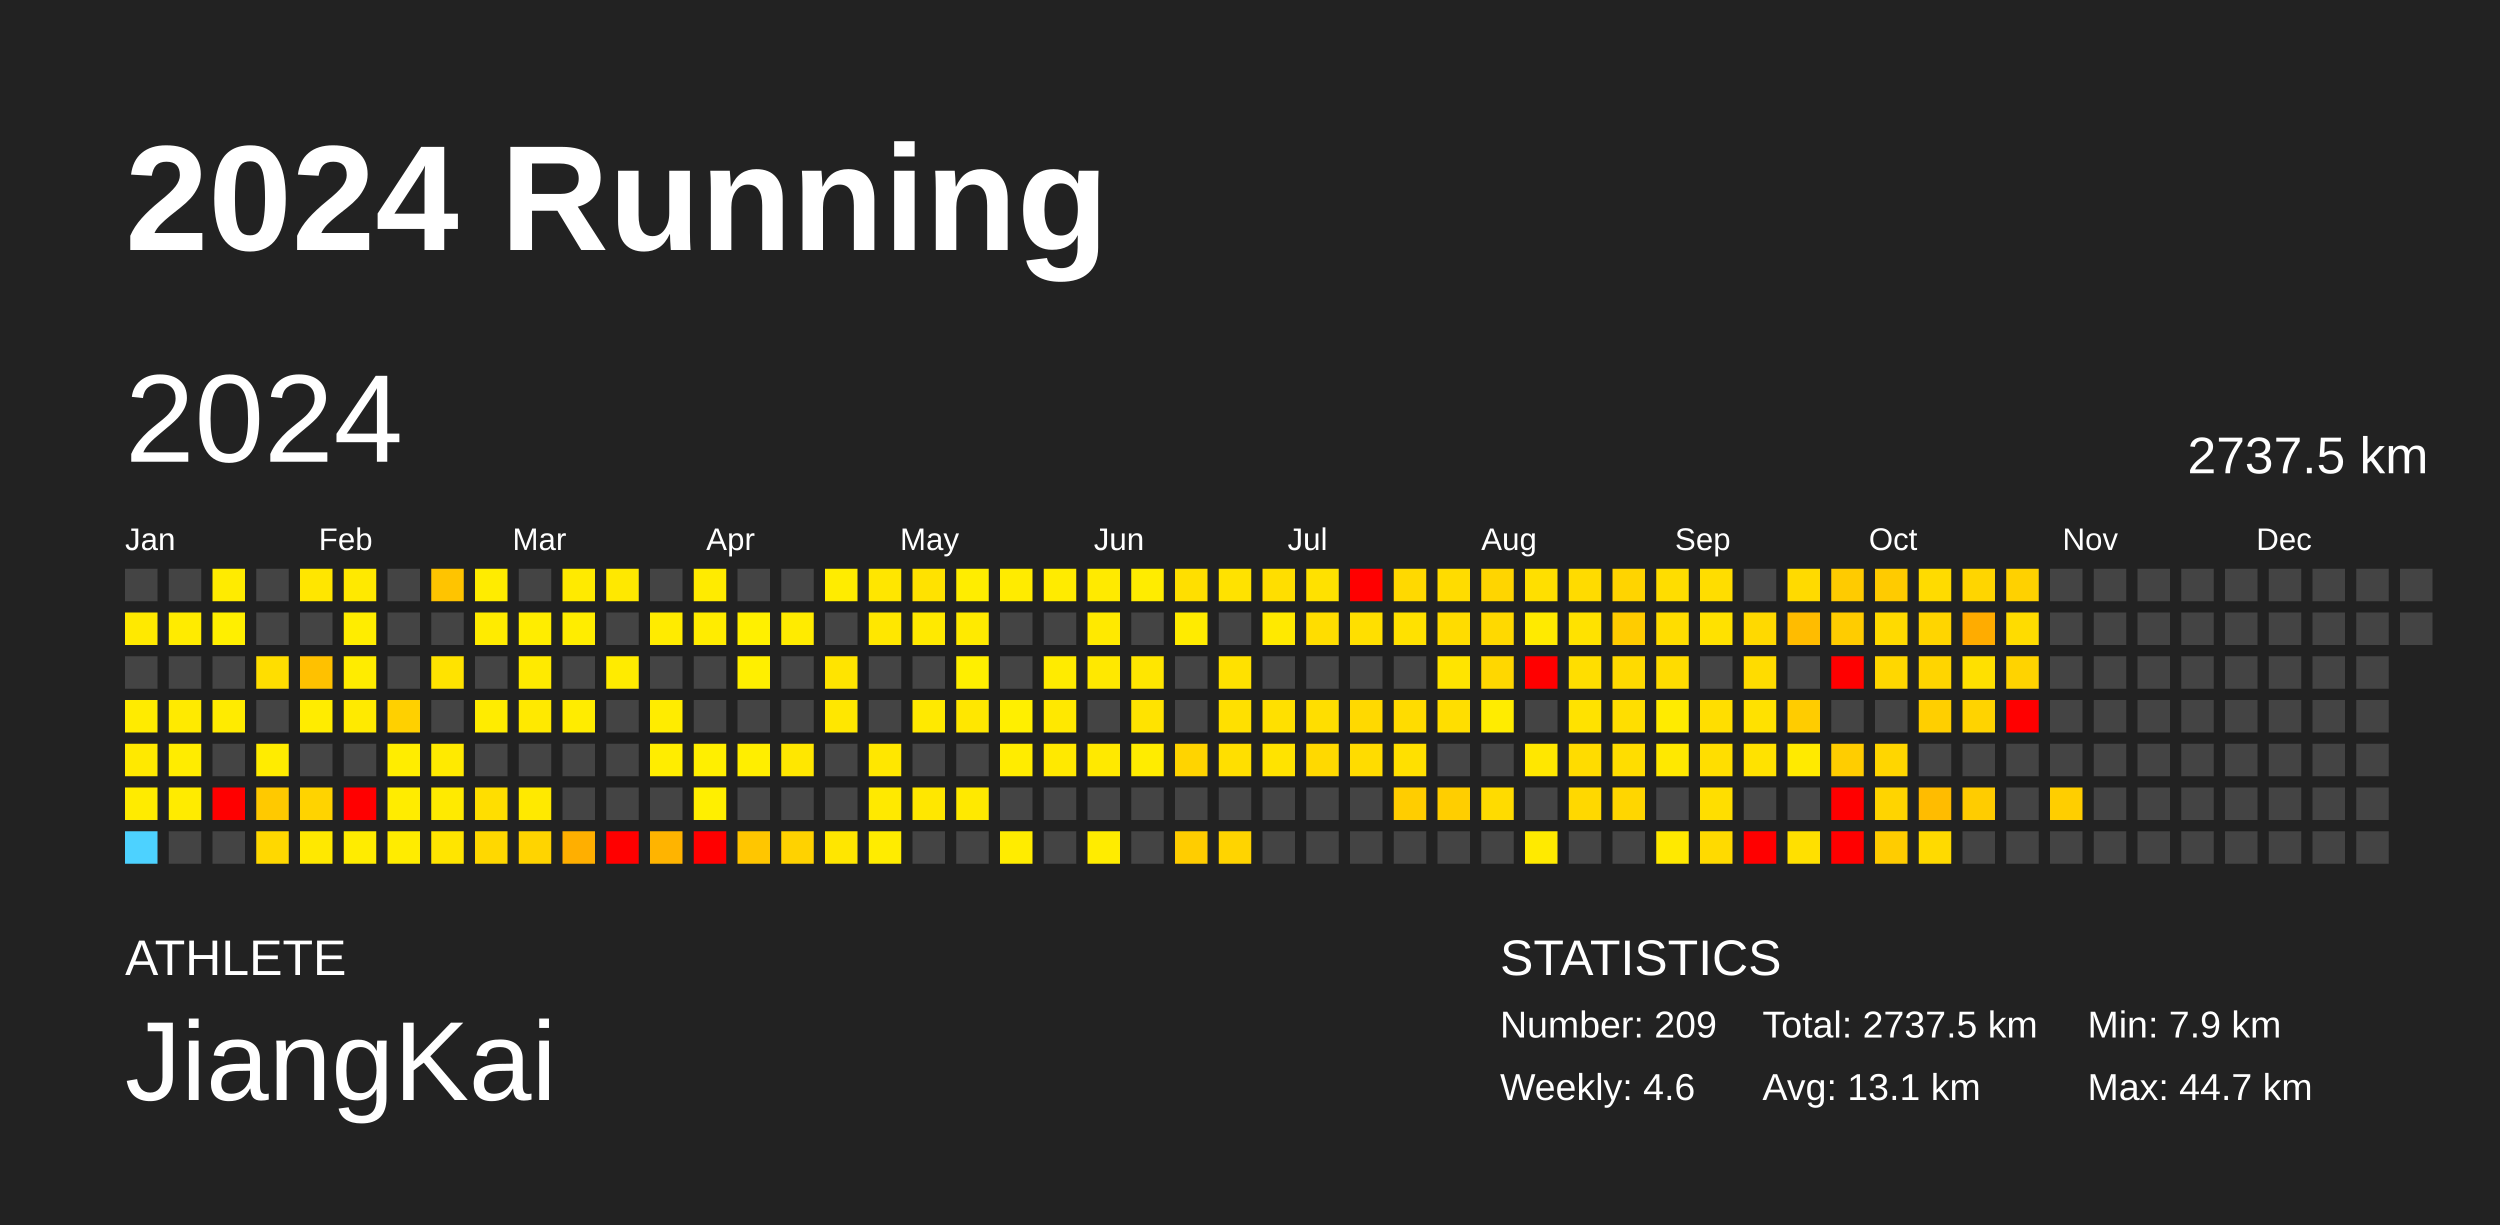
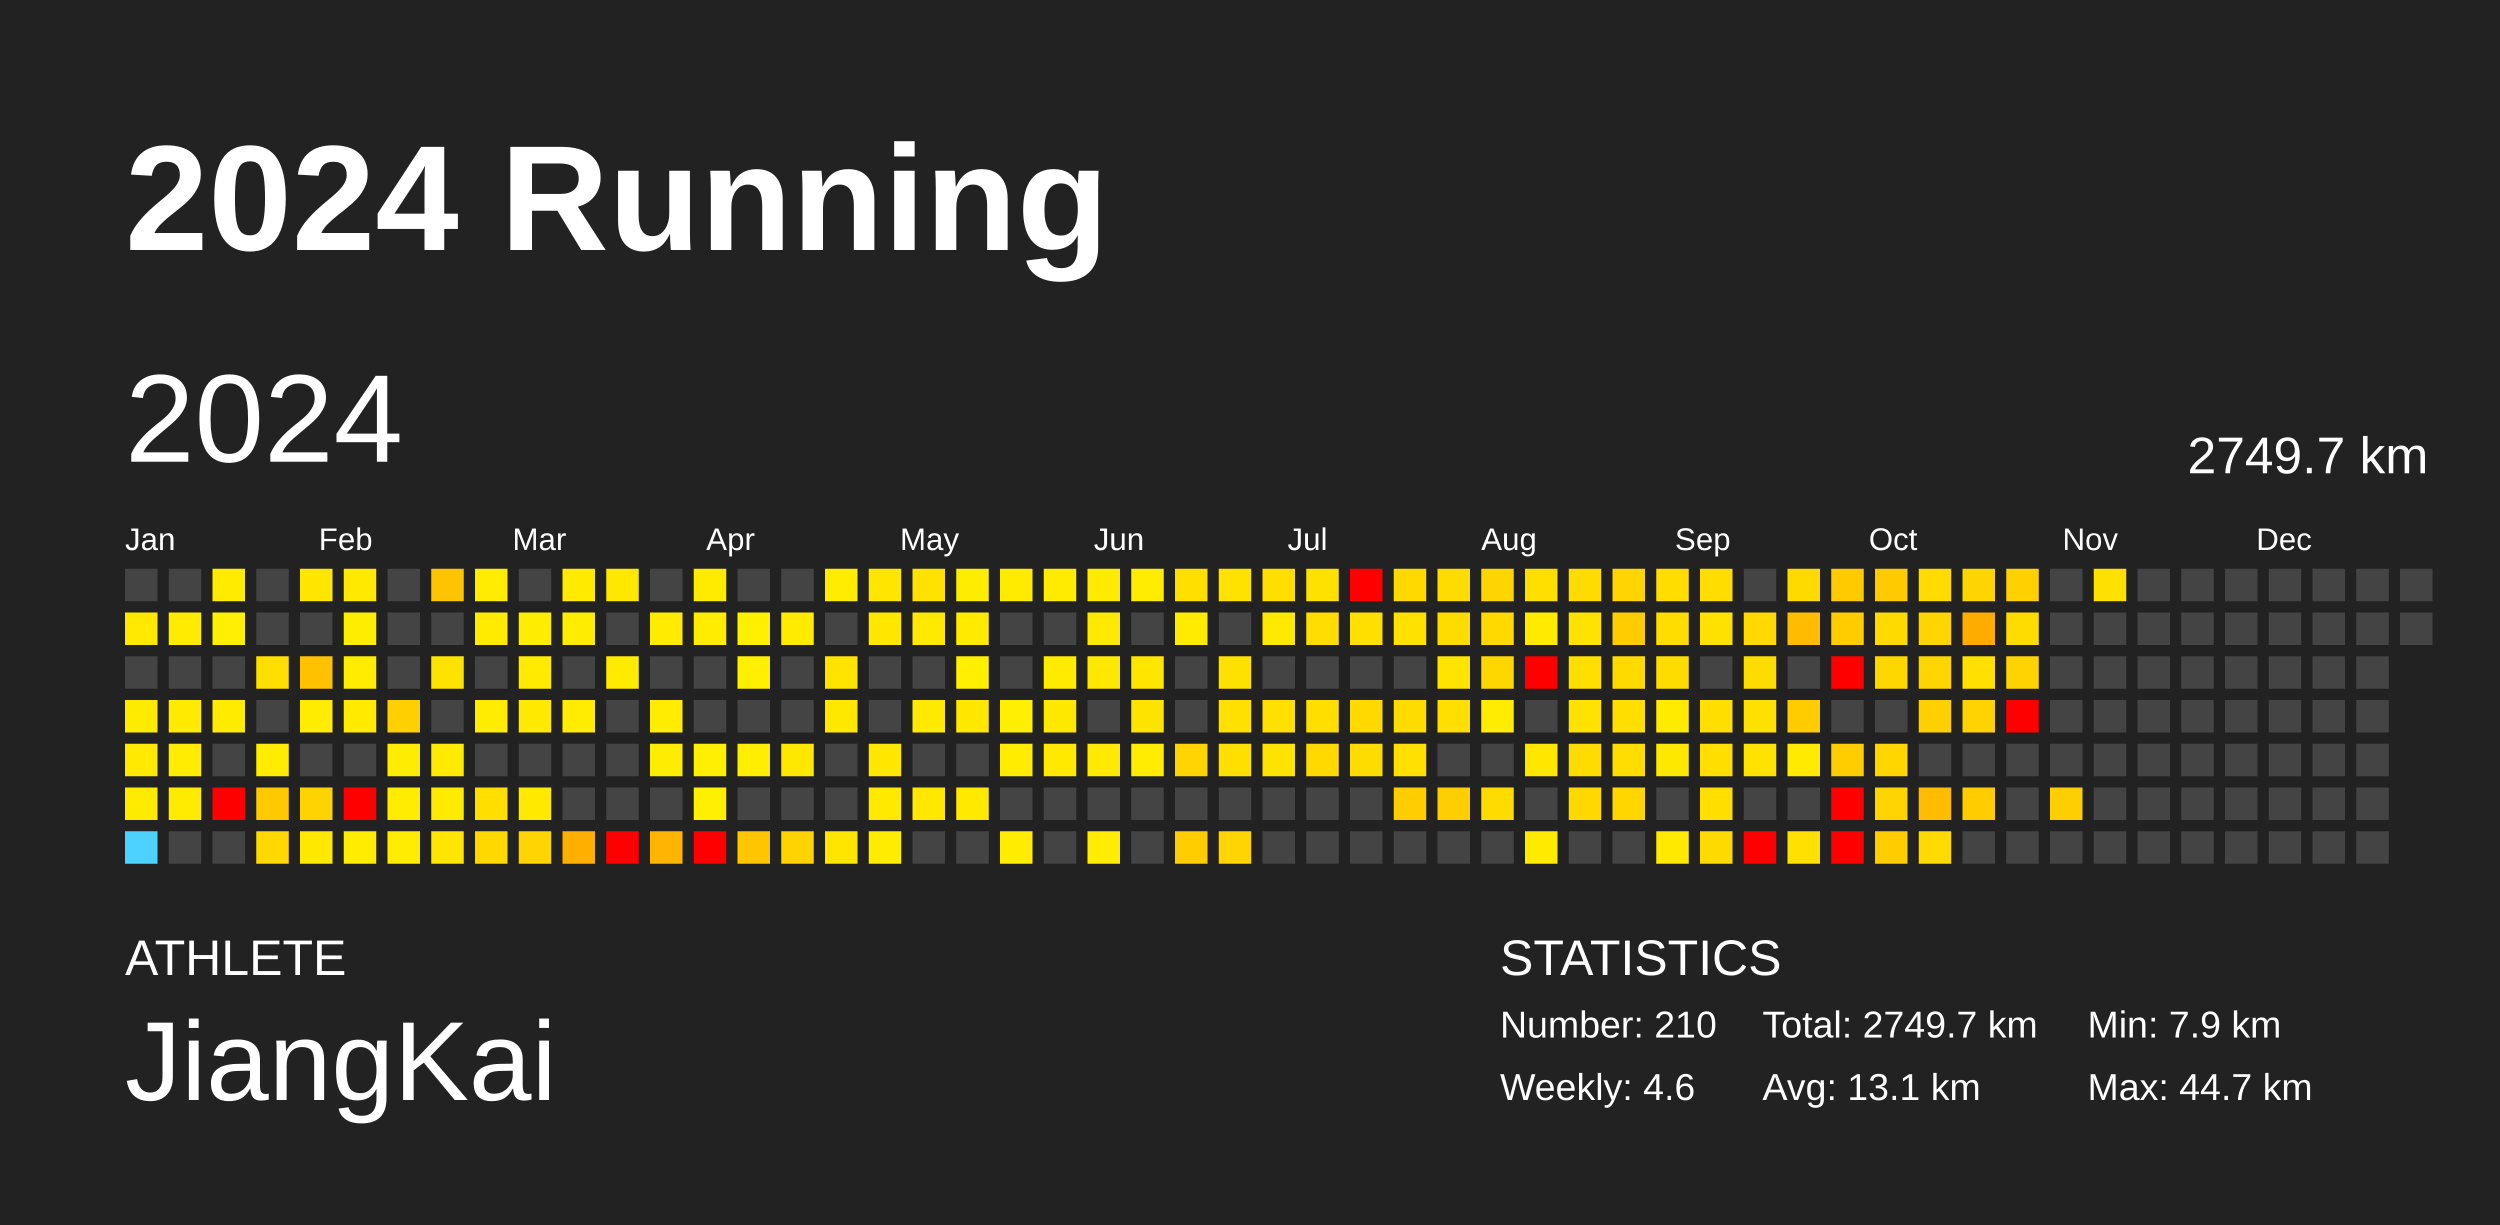
<svg xmlns="http://www.w3.org/2000/svg" baseProfile="full" height="98mm" version="1.1" viewBox="0,0,200,98" width="200mm">
  <defs />
  <rect fill="#222222" height="98" width="200" x="0" y="0" />
  <text fill="#FFFFFF" style="font-size:12px; font-family:Arial; font-weight:bold;" x="10" y="20">2024 Running</text>
  <text fill="#FFFFFF" style="font-size:4px; font-family:Arial" x="10" y="78">ATHLETE</text>
  <text fill="#FFFFFF" style="font-size:9px; font-family:Arial" x="10" y="88">JiangKai</text>
  <text fill="#FFFFFF" style="font-size:4px; font-family:Arial" x="120" y="78">STATISTICS</text>
-   <text fill="#FFFFFF" style="font-size:3px; font-family:Arial" x="120" y="83">Number: 209</text>
+   <text fill="#FFFFFF" style="font-size:3px; font-family:Arial" x="120" y="83">Number: 210</text>
  <text fill="#FFFFFF" style="font-size:3px; font-family:Arial" x="120" y="88">Weekly: 4.6</text>
-   <text fill="#FFFFFF" style="font-size:3px; font-family:Arial" x="141" y="83">Total: 2737.5 km</text>
+   <text fill="#FFFFFF" style="font-size:3px; font-family:Arial" x="141" y="83">Total: 2749.7 km</text>
  <text fill="#FFFFFF" style="font-size:3px; font-family:Arial" x="141" y="88">Avg: 13.1 km</text>
  <text fill="#FFFFFF" style="font-size:3px; font-family:Arial" x="167" y="83">Min: 7.9 km</text>
  <text fill="#FFFFFF" style="font-size:3px; font-family:Arial" x="167" y="88">Max: 44.7 km</text>
  <text dominant-baseline="hanging" fill="#FFFFFF" style="font-size:10.0px; font-family:Arial;" x="10" y="30">2024</text>
-   <text dominant-baseline="hanging" fill="#FFFFFF" style="font-size:4.125px; font-family:Arial;" x="175" y="35">2737.5 km</text>
+   <text dominant-baseline="hanging" fill="#FFFFFF" style="font-size:4.125px; font-family:Arial;" x="175" y="35">2749.7 km</text>
  <text fill="#FFFFFF" style="font-size:2.5px; font-family:Arial" x="10.0" y="44">Jan</text>
  <text fill="#FFFFFF" style="font-size:2.5px; font-family:Arial" x="25.5" y="44">Feb</text>
  <text fill="#FFFFFF" style="font-size:2.5px; font-family:Arial" x="41.0" y="44">Mar</text>
  <text fill="#FFFFFF" style="font-size:2.5px; font-family:Arial" x="56.5" y="44">Apr</text>
  <text fill="#FFFFFF" style="font-size:2.5px; font-family:Arial" x="72.0" y="44">May</text>
  <text fill="#FFFFFF" style="font-size:2.5px; font-family:Arial" x="87.5" y="44">Jun</text>
  <text fill="#FFFFFF" style="font-size:2.5px; font-family:Arial" x="103.0" y="44">Jul</text>
  <text fill="#FFFFFF" style="font-size:2.5px; font-family:Arial" x="118.5" y="44">Aug</text>
  <text fill="#FFFFFF" style="font-size:2.5px; font-family:Arial" x="134.0" y="44">Sep</text>
  <text fill="#FFFFFF" style="font-size:2.5px; font-family:Arial" x="149.5" y="44">Oct</text>
  <text fill="#FFFFFF" style="font-size:2.5px; font-family:Arial" x="165.0" y="44">Nov</text>
  <text fill="#FFFFFF" style="font-size:2.5px; font-family:Arial" x="180.5" y="44">Dec</text>
  <rect fill="#444444" height="2.6" width="2.6" x="10.0" y="45.5" />
  <rect fill="#ffe900" height="2.6" width="2.6" x="10.0" y="49.0" />
  <rect fill="#444444" height="2.6" width="2.6" x="10.0" y="52.5" />
  <rect fill="#ffeb00" height="2.6" width="2.6" x="10.0" y="56.0" />
  <rect fill="#ffe900" height="2.6" width="2.6" x="10.0" y="59.5" />
  <rect fill="#ffeb00" height="2.6" width="2.6" x="10.0" y="63.0" />
  <rect fill="#4dd2ff" height="2.6" width="2.6" x="10.0" y="66.5" />
  <rect fill="#444444" height="2.6" width="2.6" x="13.5" y="45.5" />
  <rect fill="#ffeb00" height="2.6" width="2.6" x="13.5" y="49.0" />
  <rect fill="#444444" height="2.6" width="2.6" x="13.5" y="52.5" />
  <rect fill="#ffea00" height="2.6" width="2.6" x="13.5" y="56.0" />
  <rect fill="#ffec00" height="2.6" width="2.6" x="13.5" y="59.5" />
  <rect fill="#ffeb00" height="2.6" width="2.6" x="13.5" y="63.0" />
  <rect fill="#444444" height="2.6" width="2.6" x="13.5" y="66.5" />
  <rect fill="#ffeb00" height="2.6" width="2.6" x="17.0" y="45.5" />
  <rect fill="#ffef00" height="2.6" width="2.6" x="17.0" y="49.0" />
  <rect fill="#444444" height="2.6" width="2.6" x="17.0" y="52.5" />
  <rect fill="#ffeb00" height="2.6" width="2.6" x="17.0" y="56.0" />
  <rect fill="#444444" height="2.6" width="2.6" x="17.0" y="59.5" />
  <rect fill="red" height="2.6" width="2.6" x="17.0" y="63.0" />
  <rect fill="#444444" height="2.6" width="2.6" x="17.0" y="66.5" />
  <rect fill="#444444" height="2.6" width="2.6" x="20.5" y="45.5" />
  <rect fill="#444444" height="2.6" width="2.6" x="20.5" y="49.0" />
  <rect fill="#ffde00" height="2.6" width="2.6" x="20.5" y="52.5" />
  <rect fill="#444444" height="2.6" width="2.6" x="20.5" y="56.0" />
  <rect fill="#ffec00" height="2.6" width="2.6" x="20.5" y="59.5" />
  <rect fill="#ffc900" height="2.6" width="2.6" x="20.5" y="63.0" />
  <rect fill="#ffd800" height="2.6" width="2.6" x="20.5" y="66.5" />
  <rect fill="#ffe600" height="2.6" width="2.6" x="24.0" y="45.5" />
  <rect fill="#444444" height="2.6" width="2.6" x="24.0" y="49.0" />
  <rect fill="#ffc100" height="2.6" width="2.6" x="24.0" y="52.5" />
  <rect fill="#ffec00" height="2.6" width="2.6" x="24.0" y="56.0" />
  <rect fill="#444444" height="2.6" width="2.6" x="24.0" y="59.5" />
  <rect fill="#ffd300" height="2.6" width="2.6" x="24.0" y="63.0" />
  <rect fill="#ffe800" height="2.6" width="2.6" x="24.0" y="66.5" />
  <rect fill="#ffe900" height="2.6" width="2.6" x="27.5" y="45.5" />
  <rect fill="#ffed00" height="2.6" width="2.6" x="27.5" y="49.0" />
  <rect fill="#ffec00" height="2.6" width="2.6" x="27.5" y="52.5" />
  <rect fill="#ffea00" height="2.6" width="2.6" x="27.5" y="56.0" />
  <rect fill="#444444" height="2.6" width="2.6" x="27.5" y="59.5" />
  <rect fill="red" height="2.6" width="2.6" x="27.5" y="63.0" />
  <rect fill="#ffec00" height="2.6" width="2.6" x="27.5" y="66.5" />
  <rect fill="#444444" height="2.6" width="2.6" x="31.0" y="45.5" />
  <rect fill="#444444" height="2.6" width="2.6" x="31.0" y="49.0" />
  <rect fill="#444444" height="2.6" width="2.6" x="31.0" y="52.5" />
  <rect fill="#ffd000" height="2.6" width="2.6" x="31.0" y="56.0" />
  <rect fill="#ffed00" height="2.6" width="2.6" x="31.0" y="59.5" />
  <rect fill="#ffec00" height="2.6" width="2.6" x="31.0" y="63.0" />
  <rect fill="#ffec00" height="2.6" width="2.6" x="31.0" y="66.5" />
  <rect fill="#ffc400" height="2.6" width="2.6" x="34.5" y="45.5" />
  <rect fill="#444444" height="2.6" width="2.6" x="34.5" y="49.0" />
  <rect fill="#ffe300" height="2.6" width="2.6" x="34.5" y="52.5" />
  <rect fill="#444444" height="2.6" width="2.6" x="34.5" y="56.0" />
  <rect fill="#ffea00" height="2.6" width="2.6" x="34.5" y="59.5" />
  <rect fill="#ffea00" height="2.6" width="2.6" x="34.5" y="63.0" />
  <rect fill="#ffe500" height="2.6" width="2.6" x="34.5" y="66.5" />
  <rect fill="#ffec00" height="2.6" width="2.6" x="38.0" y="45.5" />
  <rect fill="#ffeb00" height="2.6" width="2.6" x="38.0" y="49.0" />
  <rect fill="#444444" height="2.6" width="2.6" x="38.0" y="52.5" />
  <rect fill="#ffec00" height="2.6" width="2.6" x="38.0" y="56.0" />
  <rect fill="#444444" height="2.6" width="2.6" x="38.0" y="59.5" />
  <rect fill="#ffde00" height="2.6" width="2.6" x="38.0" y="63.0" />
  <rect fill="#ffd800" height="2.6" width="2.6" x="38.0" y="66.5" />
  <rect fill="#444444" height="2.6" width="2.6" x="41.5" y="45.5" />
  <rect fill="#ffed00" height="2.6" width="2.6" x="41.5" y="49.0" />
  <rect fill="#ffea00" height="2.6" width="2.6" x="41.5" y="52.5" />
  <rect fill="#ffe900" height="2.6" width="2.6" x="41.5" y="56.0" />
  <rect fill="#444444" height="2.6" width="2.6" x="41.5" y="59.5" />
  <rect fill="#ffe900" height="2.6" width="2.6" x="41.5" y="63.0" />
  <rect fill="#ffd400" height="2.6" width="2.6" x="41.5" y="66.5" />
  <rect fill="#ffea00" height="2.6" width="2.6" x="45.0" y="45.5" />
  <rect fill="#ffed00" height="2.6" width="2.6" x="45.0" y="49.0" />
  <rect fill="#444444" height="2.6" width="2.6" x="45.0" y="52.5" />
  <rect fill="#ffec00" height="2.6" width="2.6" x="45.0" y="56.0" />
  <rect fill="#444444" height="2.6" width="2.6" x="45.0" y="59.5" />
  <rect fill="#444444" height="2.6" width="2.6" x="45.0" y="63.0" />
  <rect fill="#ffaf00" height="2.6" width="2.6" x="45.0" y="66.5" />
  <rect fill="#ffe800" height="2.6" width="2.6" x="48.5" y="45.5" />
  <rect fill="#444444" height="2.6" width="2.6" x="48.5" y="49.0" />
  <rect fill="#ffeb00" height="2.6" width="2.6" x="48.5" y="52.5" />
  <rect fill="#444444" height="2.6" width="2.6" x="48.5" y="56.0" />
  <rect fill="#444444" height="2.6" width="2.6" x="48.5" y="59.5" />
  <rect fill="#444444" height="2.6" width="2.6" x="48.5" y="63.0" />
  <rect fill="red" height="2.6" width="2.6" x="48.5" y="66.5" />
  <rect fill="#444444" height="2.6" width="2.6" x="52.0" y="45.5" />
  <rect fill="#ffeb00" height="2.6" width="2.6" x="52.0" y="49.0" />
  <rect fill="#444444" height="2.6" width="2.6" x="52.0" y="52.5" />
  <rect fill="#ffec00" height="2.6" width="2.6" x="52.0" y="56.0" />
  <rect fill="#ffed00" height="2.6" width="2.6" x="52.0" y="59.5" />
  <rect fill="#444444" height="2.6" width="2.6" x="52.0" y="63.0" />
  <rect fill="#ffb400" height="2.6" width="2.6" x="52.0" y="66.5" />
  <rect fill="#ffeb00" height="2.6" width="2.6" x="55.5" y="45.5" />
  <rect fill="#ffec00" height="2.6" width="2.6" x="55.5" y="49.0" />
  <rect fill="#444444" height="2.6" width="2.6" x="55.5" y="52.5" />
  <rect fill="#444444" height="2.6" width="2.6" x="55.5" y="56.0" />
  <rect fill="#ffef00" height="2.6" width="2.6" x="55.5" y="59.5" />
  <rect fill="#ffef00" height="2.6" width="2.6" x="55.5" y="63.0" />
  <rect fill="red" height="2.6" width="2.6" x="55.5" y="66.5" />
  <rect fill="#444444" height="2.6" width="2.6" x="59.0" y="45.5" />
  <rect fill="#fff000" height="2.6" width="2.6" x="59.0" y="49.0" />
  <rect fill="#ffef00" height="2.6" width="2.6" x="59.0" y="52.5" />
  <rect fill="#444444" height="2.6" width="2.6" x="59.0" y="56.0" />
  <rect fill="#ffee00" height="2.6" width="2.6" x="59.0" y="59.5" />
  <rect fill="#444444" height="2.6" width="2.6" x="59.0" y="63.0" />
  <rect fill="#ffc600" height="2.6" width="2.6" x="59.0" y="66.5" />
  <rect fill="#444444" height="2.6" width="2.6" x="62.5" y="45.5" />
  <rect fill="#ffeb00" height="2.6" width="2.6" x="62.5" y="49.0" />
  <rect fill="#444444" height="2.6" width="2.6" x="62.5" y="52.5" />
  <rect fill="#444444" height="2.6" width="2.6" x="62.5" y="56.0" />
  <rect fill="#ffe700" height="2.6" width="2.6" x="62.5" y="59.5" />
  <rect fill="#444444" height="2.6" width="2.6" x="62.5" y="63.0" />
  <rect fill="#ffd200" height="2.6" width="2.6" x="62.5" y="66.5" />
  <rect fill="#ffec00" height="2.6" width="2.6" x="66.0" y="45.5" />
  <rect fill="#444444" height="2.6" width="2.6" x="66.0" y="49.0" />
  <rect fill="#ffe400" height="2.6" width="2.6" x="66.0" y="52.5" />
  <rect fill="#ffe700" height="2.6" width="2.6" x="66.0" y="56.0" />
  <rect fill="#444444" height="2.6" width="2.6" x="66.0" y="59.5" />
  <rect fill="#444444" height="2.6" width="2.6" x="66.0" y="63.0" />
  <rect fill="#ffe600" height="2.6" width="2.6" x="66.0" y="66.5" />
  <rect fill="#ffe600" height="2.6" width="2.6" x="69.5" y="45.5" />
  <rect fill="#ffe700" height="2.6" width="2.6" x="69.5" y="49.0" />
  <rect fill="#444444" height="2.6" width="2.6" x="69.5" y="52.5" />
  <rect fill="#444444" height="2.6" width="2.6" x="69.5" y="56.0" />
  <rect fill="#ffe700" height="2.6" width="2.6" x="69.5" y="59.5" />
  <rect fill="#ffe900" height="2.6" width="2.6" x="69.5" y="63.0" />
  <rect fill="#ffec00" height="2.6" width="2.6" x="69.5" y="66.5" />
  <rect fill="#ffe200" height="2.6" width="2.6" x="73.0" y="45.5" />
  <rect fill="#ffe900" height="2.6" width="2.6" x="73.0" y="49.0" />
  <rect fill="#444444" height="2.6" width="2.6" x="73.0" y="52.5" />
  <rect fill="#ffe900" height="2.6" width="2.6" x="73.0" y="56.0" />
  <rect fill="#444444" height="2.6" width="2.6" x="73.0" y="59.5" />
  <rect fill="#ffe700" height="2.6" width="2.6" x="73.0" y="63.0" />
  <rect fill="#444444" height="2.6" width="2.6" x="73.0" y="66.5" />
  <rect fill="#ffed00" height="2.6" width="2.6" x="76.5" y="45.5" />
  <rect fill="#ffea00" height="2.6" width="2.6" x="76.5" y="49.0" />
  <rect fill="#ffef00" height="2.6" width="2.6" x="76.5" y="52.5" />
  <rect fill="#ffe700" height="2.6" width="2.6" x="76.5" y="56.0" />
  <rect fill="#444444" height="2.6" width="2.6" x="76.5" y="59.5" />
  <rect fill="#ffe900" height="2.6" width="2.6" x="76.5" y="63.0" />
  <rect fill="#444444" height="2.6" width="2.6" x="76.5" y="66.5" />
  <rect fill="#ffeb00" height="2.6" width="2.6" x="80.0" y="45.5" />
  <rect fill="#444444" height="2.6" width="2.6" x="80.0" y="49.0" />
  <rect fill="#444444" height="2.6" width="2.6" x="80.0" y="52.5" />
  <rect fill="#ffef00" height="2.6" width="2.6" x="80.0" y="56.0" />
  <rect fill="#ffec00" height="2.6" width="2.6" x="80.0" y="59.5" />
  <rect fill="#444444" height="2.6" width="2.6" x="80.0" y="63.0" />
  <rect fill="#ffec00" height="2.6" width="2.6" x="80.0" y="66.5" />
  <rect fill="#ffeb00" height="2.6" width="2.6" x="83.5" y="45.5" />
  <rect fill="#444444" height="2.6" width="2.6" x="83.5" y="49.0" />
  <rect fill="#ffeb00" height="2.6" width="2.6" x="83.5" y="52.5" />
  <rect fill="#ffe800" height="2.6" width="2.6" x="83.5" y="56.0" />
  <rect fill="#ffe900" height="2.6" width="2.6" x="83.5" y="59.5" />
  <rect fill="#444444" height="2.6" width="2.6" x="83.5" y="63.0" />
  <rect fill="#444444" height="2.6" width="2.6" x="83.5" y="66.5" />
  <rect fill="#ffea00" height="2.6" width="2.6" x="87.0" y="45.5" />
  <rect fill="#ffe900" height="2.6" width="2.6" x="87.0" y="49.0" />
  <rect fill="#ffe800" height="2.6" width="2.6" x="87.0" y="52.5" />
  <rect fill="#444444" height="2.6" width="2.6" x="87.0" y="56.0" />
  <rect fill="#ffe900" height="2.6" width="2.6" x="87.0" y="59.5" />
  <rect fill="#444444" height="2.6" width="2.6" x="87.0" y="63.0" />
  <rect fill="#ffec00" height="2.6" width="2.6" x="87.0" y="66.5" />
  <rect fill="#ffec00" height="2.6" width="2.6" x="90.5" y="45.5" />
  <rect fill="#444444" height="2.6" width="2.6" x="90.5" y="49.0" />
  <rect fill="#ffe600" height="2.6" width="2.6" x="90.5" y="52.5" />
  <rect fill="#ffe300" height="2.6" width="2.6" x="90.5" y="56.0" />
  <rect fill="#ffec00" height="2.6" width="2.6" x="90.5" y="59.5" />
  <rect fill="#444444" height="2.6" width="2.6" x="90.5" y="63.0" />
  <rect fill="#444444" height="2.6" width="2.6" x="90.5" y="66.5" />
  <rect fill="#ffdf00" height="2.6" width="2.6" x="94.0" y="45.5" />
  <rect fill="#ffeb00" height="2.6" width="2.6" x="94.0" y="49.0" />
  <rect fill="#444444" height="2.6" width="2.6" x="94.0" y="52.5" />
  <rect fill="#444444" height="2.6" width="2.6" x="94.0" y="56.0" />
  <rect fill="#ffd400" height="2.6" width="2.6" x="94.0" y="59.5" />
  <rect fill="#444444" height="2.6" width="2.6" x="94.0" y="63.0" />
  <rect fill="#ffcd00" height="2.6" width="2.6" x="94.0" y="66.5" />
  <rect fill="#ffe200" height="2.6" width="2.6" x="97.5" y="45.5" />
  <rect fill="#444444" height="2.6" width="2.6" x="97.5" y="49.0" />
  <rect fill="#ffe100" height="2.6" width="2.6" x="97.5" y="52.5" />
  <rect fill="#ffe000" height="2.6" width="2.6" x="97.5" y="56.0" />
  <rect fill="#ffdf00" height="2.6" width="2.6" x="97.5" y="59.5" />
  <rect fill="#444444" height="2.6" width="2.6" x="97.5" y="63.0" />
  <rect fill="#ffd400" height="2.6" width="2.6" x="97.5" y="66.5" />
  <rect fill="#ffde00" height="2.6" width="2.6" x="101.0" y="45.5" />
  <rect fill="#ffe900" height="2.6" width="2.6" x="101.0" y="49.0" />
  <rect fill="#444444" height="2.6" width="2.6" x="101.0" y="52.5" />
  <rect fill="#ffe000" height="2.6" width="2.6" x="101.0" y="56.0" />
  <rect fill="#ffe300" height="2.6" width="2.6" x="101.0" y="59.5" />
  <rect fill="#444444" height="2.6" width="2.6" x="101.0" y="63.0" />
  <rect fill="#444444" height="2.6" width="2.6" x="101.0" y="66.5" />
  <rect fill="#ffe100" height="2.6" width="2.6" x="104.5" y="45.5" />
  <rect fill="#ffdd00" height="2.6" width="2.6" x="104.5" y="49.0" />
  <rect fill="#444444" height="2.6" width="2.6" x="104.5" y="52.5" />
  <rect fill="#ffde00" height="2.6" width="2.6" x="104.5" y="56.0" />
  <rect fill="#ffd900" height="2.6" width="2.6" x="104.5" y="59.5" />
  <rect fill="#444444" height="2.6" width="2.6" x="104.5" y="63.0" />
  <rect fill="#444444" height="2.6" width="2.6" x="104.5" y="66.5" />
  <rect fill="red" height="2.6" width="2.6" x="108.0" y="45.5" />
  <rect fill="#ffdf00" height="2.6" width="2.6" x="108.0" y="49.0" />
  <rect fill="#444444" height="2.6" width="2.6" x="108.0" y="52.5" />
  <rect fill="#ffd900" height="2.6" width="2.6" x="108.0" y="56.0" />
  <rect fill="#ffdc00" height="2.6" width="2.6" x="108.0" y="59.5" />
  <rect fill="#444444" height="2.6" width="2.6" x="108.0" y="63.0" />
  <rect fill="#444444" height="2.6" width="2.6" x="108.0" y="66.5" />
  <rect fill="#ffd900" height="2.6" width="2.6" x="111.5" y="45.5" />
  <rect fill="#ffe100" height="2.6" width="2.6" x="111.5" y="49.0" />
  <rect fill="#444444" height="2.6" width="2.6" x="111.5" y="52.5" />
  <rect fill="#ffdc00" height="2.6" width="2.6" x="111.5" y="56.0" />
  <rect fill="#ffe000" height="2.6" width="2.6" x="111.5" y="59.5" />
  <rect fill="#ffcd00" height="2.6" width="2.6" x="111.5" y="63.0" />
  <rect fill="#444444" height="2.6" width="2.6" x="111.5" y="66.5" />
  <rect fill="#ffdc00" height="2.6" width="2.6" x="115.0" y="45.5" />
  <rect fill="#ffdc00" height="2.6" width="2.6" x="115.0" y="49.0" />
  <rect fill="#ffe400" height="2.6" width="2.6" x="115.0" y="52.5" />
  <rect fill="#ffde00" height="2.6" width="2.6" x="115.0" y="56.0" />
  <rect fill="#444444" height="2.6" width="2.6" x="115.0" y="59.5" />
  <rect fill="#ffce00" height="2.6" width="2.6" x="115.0" y="63.0" />
  <rect fill="#444444" height="2.6" width="2.6" x="115.0" y="66.5" />
  <rect fill="#ffd500" height="2.6" width="2.6" x="118.5" y="45.5" />
  <rect fill="#ffd900" height="2.6" width="2.6" x="118.5" y="49.0" />
  <rect fill="#ffd700" height="2.6" width="2.6" x="118.5" y="52.5" />
  <rect fill="#ffec00" height="2.6" width="2.6" x="118.5" y="56.0" />
  <rect fill="#444444" height="2.6" width="2.6" x="118.5" y="59.5" />
  <rect fill="#ffdb00" height="2.6" width="2.6" x="118.5" y="63.0" />
  <rect fill="#444444" height="2.6" width="2.6" x="118.5" y="66.5" />
  <rect fill="#ffdf00" height="2.6" width="2.6" x="122.0" y="45.5" />
  <rect fill="#ffea00" height="2.6" width="2.6" x="122.0" y="49.0" />
  <rect fill="red" height="2.6" width="2.6" x="122.0" y="52.5" />
  <rect fill="#444444" height="2.6" width="2.6" x="122.0" y="56.0" />
  <rect fill="#ffe700" height="2.6" width="2.6" x="122.0" y="59.5" />
  <rect fill="#444444" height="2.6" width="2.6" x="122.0" y="63.0" />
  <rect fill="#ffea00" height="2.6" width="2.6" x="122.0" y="66.5" />
  <rect fill="#ffdb00" height="2.6" width="2.6" x="125.5" y="45.5" />
  <rect fill="#ffe200" height="2.6" width="2.6" x="125.5" y="49.0" />
  <rect fill="#ffde00" height="2.6" width="2.6" x="125.5" y="52.5" />
  <rect fill="#ffe200" height="2.6" width="2.6" x="125.5" y="56.0" />
  <rect fill="#ffdc00" height="2.6" width="2.6" x="125.5" y="59.5" />
  <rect fill="#ffd800" height="2.6" width="2.6" x="125.5" y="63.0" />
  <rect fill="#444444" height="2.6" width="2.6" x="125.5" y="66.5" />
  <rect fill="#ffd400" height="2.6" width="2.6" x="129.0" y="45.5" />
  <rect fill="#ffcc00" height="2.6" width="2.6" x="129.0" y="49.0" />
  <rect fill="#ffda00" height="2.6" width="2.6" x="129.0" y="52.5" />
  <rect fill="#ffde00" height="2.6" width="2.6" x="129.0" y="56.0" />
  <rect fill="#ffdd00" height="2.6" width="2.6" x="129.0" y="59.5" />
  <rect fill="#ffd600" height="2.6" width="2.6" x="129.0" y="63.0" />
  <rect fill="#444444" height="2.6" width="2.6" x="129.0" y="66.5" />
  <rect fill="#ffdd00" height="2.6" width="2.6" x="132.5" y="45.5" />
  <rect fill="#ffdd00" height="2.6" width="2.6" x="132.5" y="49.0" />
  <rect fill="#ffdc00" height="2.6" width="2.6" x="132.5" y="52.5" />
  <rect fill="#ffeb00" height="2.6" width="2.6" x="132.5" y="56.0" />
  <rect fill="#ffe800" height="2.6" width="2.6" x="132.5" y="59.5" />
  <rect fill="#444444" height="2.6" width="2.6" x="132.5" y="63.0" />
  <rect fill="#ffe900" height="2.6" width="2.6" x="132.5" y="66.5" />
  <rect fill="#ffdd00" height="2.6" width="2.6" x="136.0" y="45.5" />
  <rect fill="#ffe100" height="2.6" width="2.6" x="136.0" y="49.0" />
  <rect fill="#444444" height="2.6" width="2.6" x="136.0" y="52.5" />
  <rect fill="#ffde00" height="2.6" width="2.6" x="136.0" y="56.0" />
  <rect fill="#ffde00" height="2.6" width="2.6" x="136.0" y="59.5" />
  <rect fill="#ffde00" height="2.6" width="2.6" x="136.0" y="63.0" />
  <rect fill="#ffda00" height="2.6" width="2.6" x="136.0" y="66.5" />
  <rect fill="#444444" height="2.6" width="2.6" x="139.5" y="45.5" />
  <rect fill="#ffd900" height="2.6" width="2.6" x="139.5" y="49.0" />
  <rect fill="#ffdc00" height="2.6" width="2.6" x="139.5" y="52.5" />
  <rect fill="#ffe100" height="2.6" width="2.6" x="139.5" y="56.0" />
  <rect fill="#ffe200" height="2.6" width="2.6" x="139.5" y="59.5" />
  <rect fill="#444444" height="2.6" width="2.6" x="139.5" y="63.0" />
  <rect fill="red" height="2.6" width="2.6" x="139.5" y="66.5" />
  <rect fill="#ffda00" height="2.6" width="2.6" x="143.0" y="45.5" />
  <rect fill="#ffbc00" height="2.6" width="2.6" x="143.0" y="49.0" />
  <rect fill="#444444" height="2.6" width="2.6" x="143.0" y="52.5" />
  <rect fill="#ffcc00" height="2.6" width="2.6" x="143.0" y="56.0" />
  <rect fill="#ffea00" height="2.6" width="2.6" x="143.0" y="59.5" />
  <rect fill="#444444" height="2.6" width="2.6" x="143.0" y="63.0" />
  <rect fill="#ffe000" height="2.6" width="2.6" x="143.0" y="66.5" />
  <rect fill="#ffcb00" height="2.6" width="2.6" x="146.5" y="45.5" />
  <rect fill="#ffcc00" height="2.6" width="2.6" x="146.5" y="49.0" />
  <rect fill="red" height="2.6" width="2.6" x="146.5" y="52.5" />
  <rect fill="#444444" height="2.6" width="2.6" x="146.5" y="56.0" />
  <rect fill="#ffcd00" height="2.6" width="2.6" x="146.5" y="59.5" />
  <rect fill="red" height="2.6" width="2.6" x="146.5" y="63.0" />
  <rect fill="red" height="2.6" width="2.6" x="146.5" y="66.5" />
  <rect fill="#ffcb00" height="2.6" width="2.6" x="150.0" y="45.5" />
  <rect fill="#ffda00" height="2.6" width="2.6" x="150.0" y="49.0" />
  <rect fill="#ffd700" height="2.6" width="2.6" x="150.0" y="52.5" />
  <rect fill="#444444" height="2.6" width="2.6" x="150.0" y="56.0" />
  <rect fill="#ffd600" height="2.6" width="2.6" x="150.0" y="59.5" />
  <rect fill="#ffd400" height="2.6" width="2.6" x="150.0" y="63.0" />
  <rect fill="#ffcc00" height="2.6" width="2.6" x="150.0" y="66.5" />
  <rect fill="#ffdb00" height="2.6" width="2.6" x="153.5" y="45.5" />
  <rect fill="#ffd500" height="2.6" width="2.6" x="153.5" y="49.0" />
  <rect fill="#ffd500" height="2.6" width="2.6" x="153.5" y="52.5" />
  <rect fill="#ffcf00" height="2.6" width="2.6" x="153.5" y="56.0" />
  <rect fill="#444444" height="2.6" width="2.6" x="153.5" y="59.5" />
  <rect fill="#ffbc00" height="2.6" width="2.6" x="153.5" y="63.0" />
  <rect fill="#ffda00" height="2.6" width="2.6" x="153.5" y="66.5" />
  <rect fill="#ffd500" height="2.6" width="2.6" x="157.0" y="45.5" />
  <rect fill="#ffac00" height="2.6" width="2.6" x="157.0" y="49.0" />
  <rect fill="#ffe000" height="2.6" width="2.6" x="157.0" y="52.5" />
  <rect fill="#ffd300" height="2.6" width="2.6" x="157.0" y="56.0" />
  <rect fill="#444444" height="2.6" width="2.6" x="157.0" y="59.5" />
  <rect fill="#ffcc00" height="2.6" width="2.6" x="157.0" y="63.0" />
  <rect fill="#444444" height="2.6" width="2.6" x="157.0" y="66.5" />
  <rect fill="#ffd100" height="2.6" width="2.6" x="160.5" y="45.5" />
  <rect fill="#ffdc00" height="2.6" width="2.6" x="160.5" y="49.0" />
  <rect fill="#ffd300" height="2.6" width="2.6" x="160.5" y="52.5" />
  <rect fill="red" height="2.6" width="2.6" x="160.5" y="56.0" />
  <rect fill="#444444" height="2.6" width="2.6" x="160.5" y="59.5" />
  <rect fill="#444444" height="2.6" width="2.6" x="160.5" y="63.0" />
  <rect fill="#444444" height="2.6" width="2.6" x="160.5" y="66.5" />
  <rect fill="#444444" height="2.6" width="2.6" x="164.0" y="45.5" />
  <rect fill="#444444" height="2.6" width="2.6" x="164.0" y="49.0" />
  <rect fill="#444444" height="2.6" width="2.6" x="164.0" y="52.5" />
  <rect fill="#444444" height="2.6" width="2.6" x="164.0" y="56.0" />
  <rect fill="#444444" height="2.6" width="2.6" x="164.0" y="59.5" />
  <rect fill="#ffce00" height="2.6" width="2.6" x="164.0" y="63.0" />
  <rect fill="#444444" height="2.6" width="2.6" x="164.0" y="66.5" />
-   <rect fill="#444444" height="2.6" width="2.6" x="167.5" y="45.5" />
+   <rect fill="#ffe100" height="2.6" width="2.6" x="167.5" y="45.5" />
  <rect fill="#444444" height="2.6" width="2.6" x="167.5" y="49.0" />
  <rect fill="#444444" height="2.6" width="2.6" x="167.5" y="52.5" />
  <rect fill="#444444" height="2.6" width="2.6" x="167.5" y="56.0" />
  <rect fill="#444444" height="2.6" width="2.6" x="167.5" y="59.5" />
  <rect fill="#444444" height="2.6" width="2.6" x="167.5" y="63.0" />
  <rect fill="#444444" height="2.6" width="2.6" x="167.5" y="66.5" />
  <rect fill="#444444" height="2.6" width="2.6" x="171.0" y="45.5" />
  <rect fill="#444444" height="2.6" width="2.6" x="171.0" y="49.0" />
  <rect fill="#444444" height="2.6" width="2.6" x="171.0" y="52.5" />
  <rect fill="#444444" height="2.6" width="2.6" x="171.0" y="56.0" />
  <rect fill="#444444" height="2.6" width="2.6" x="171.0" y="59.5" />
  <rect fill="#444444" height="2.6" width="2.6" x="171.0" y="63.0" />
  <rect fill="#444444" height="2.6" width="2.6" x="171.0" y="66.5" />
  <rect fill="#444444" height="2.6" width="2.6" x="174.5" y="45.5" />
  <rect fill="#444444" height="2.6" width="2.6" x="174.5" y="49.0" />
  <rect fill="#444444" height="2.6" width="2.6" x="174.5" y="52.5" />
  <rect fill="#444444" height="2.6" width="2.6" x="174.5" y="56.0" />
  <rect fill="#444444" height="2.6" width="2.6" x="174.5" y="59.5" />
  <rect fill="#444444" height="2.6" width="2.6" x="174.5" y="63.0" />
  <rect fill="#444444" height="2.6" width="2.6" x="174.5" y="66.5" />
  <rect fill="#444444" height="2.6" width="2.6" x="178.0" y="45.5" />
  <rect fill="#444444" height="2.6" width="2.6" x="178.0" y="49.0" />
  <rect fill="#444444" height="2.6" width="2.6" x="178.0" y="52.5" />
  <rect fill="#444444" height="2.6" width="2.6" x="178.0" y="56.0" />
  <rect fill="#444444" height="2.6" width="2.6" x="178.0" y="59.5" />
  <rect fill="#444444" height="2.6" width="2.6" x="178.0" y="63.0" />
  <rect fill="#444444" height="2.6" width="2.6" x="178.0" y="66.5" />
  <rect fill="#444444" height="2.6" width="2.6" x="181.5" y="45.5" />
  <rect fill="#444444" height="2.6" width="2.6" x="181.5" y="49.0" />
  <rect fill="#444444" height="2.6" width="2.6" x="181.5" y="52.5" />
  <rect fill="#444444" height="2.6" width="2.6" x="181.5" y="56.0" />
  <rect fill="#444444" height="2.6" width="2.6" x="181.5" y="59.5" />
  <rect fill="#444444" height="2.6" width="2.6" x="181.5" y="63.0" />
  <rect fill="#444444" height="2.6" width="2.6" x="181.5" y="66.5" />
  <rect fill="#444444" height="2.6" width="2.6" x="185.0" y="45.5" />
  <rect fill="#444444" height="2.6" width="2.6" x="185.0" y="49.0" />
  <rect fill="#444444" height="2.6" width="2.6" x="185.0" y="52.5" />
  <rect fill="#444444" height="2.6" width="2.6" x="185.0" y="56.0" />
  <rect fill="#444444" height="2.6" width="2.6" x="185.0" y="59.5" />
  <rect fill="#444444" height="2.6" width="2.6" x="185.0" y="63.0" />
  <rect fill="#444444" height="2.6" width="2.6" x="185.0" y="66.5" />
  <rect fill="#444444" height="2.6" width="2.6" x="188.5" y="45.5" />
  <rect fill="#444444" height="2.6" width="2.6" x="188.5" y="49.0" />
  <rect fill="#444444" height="2.6" width="2.6" x="188.5" y="52.5" />
  <rect fill="#444444" height="2.6" width="2.6" x="188.5" y="56.0" />
  <rect fill="#444444" height="2.6" width="2.6" x="188.5" y="59.5" />
  <rect fill="#444444" height="2.6" width="2.6" x="188.5" y="63.0" />
  <rect fill="#444444" height="2.6" width="2.6" x="188.5" y="66.5" />
  <rect fill="#444444" height="2.6" width="2.6" x="192.0" y="45.5" />
  <rect fill="#444444" height="2.6" width="2.6" x="192.0" y="49.0" />
</svg>
